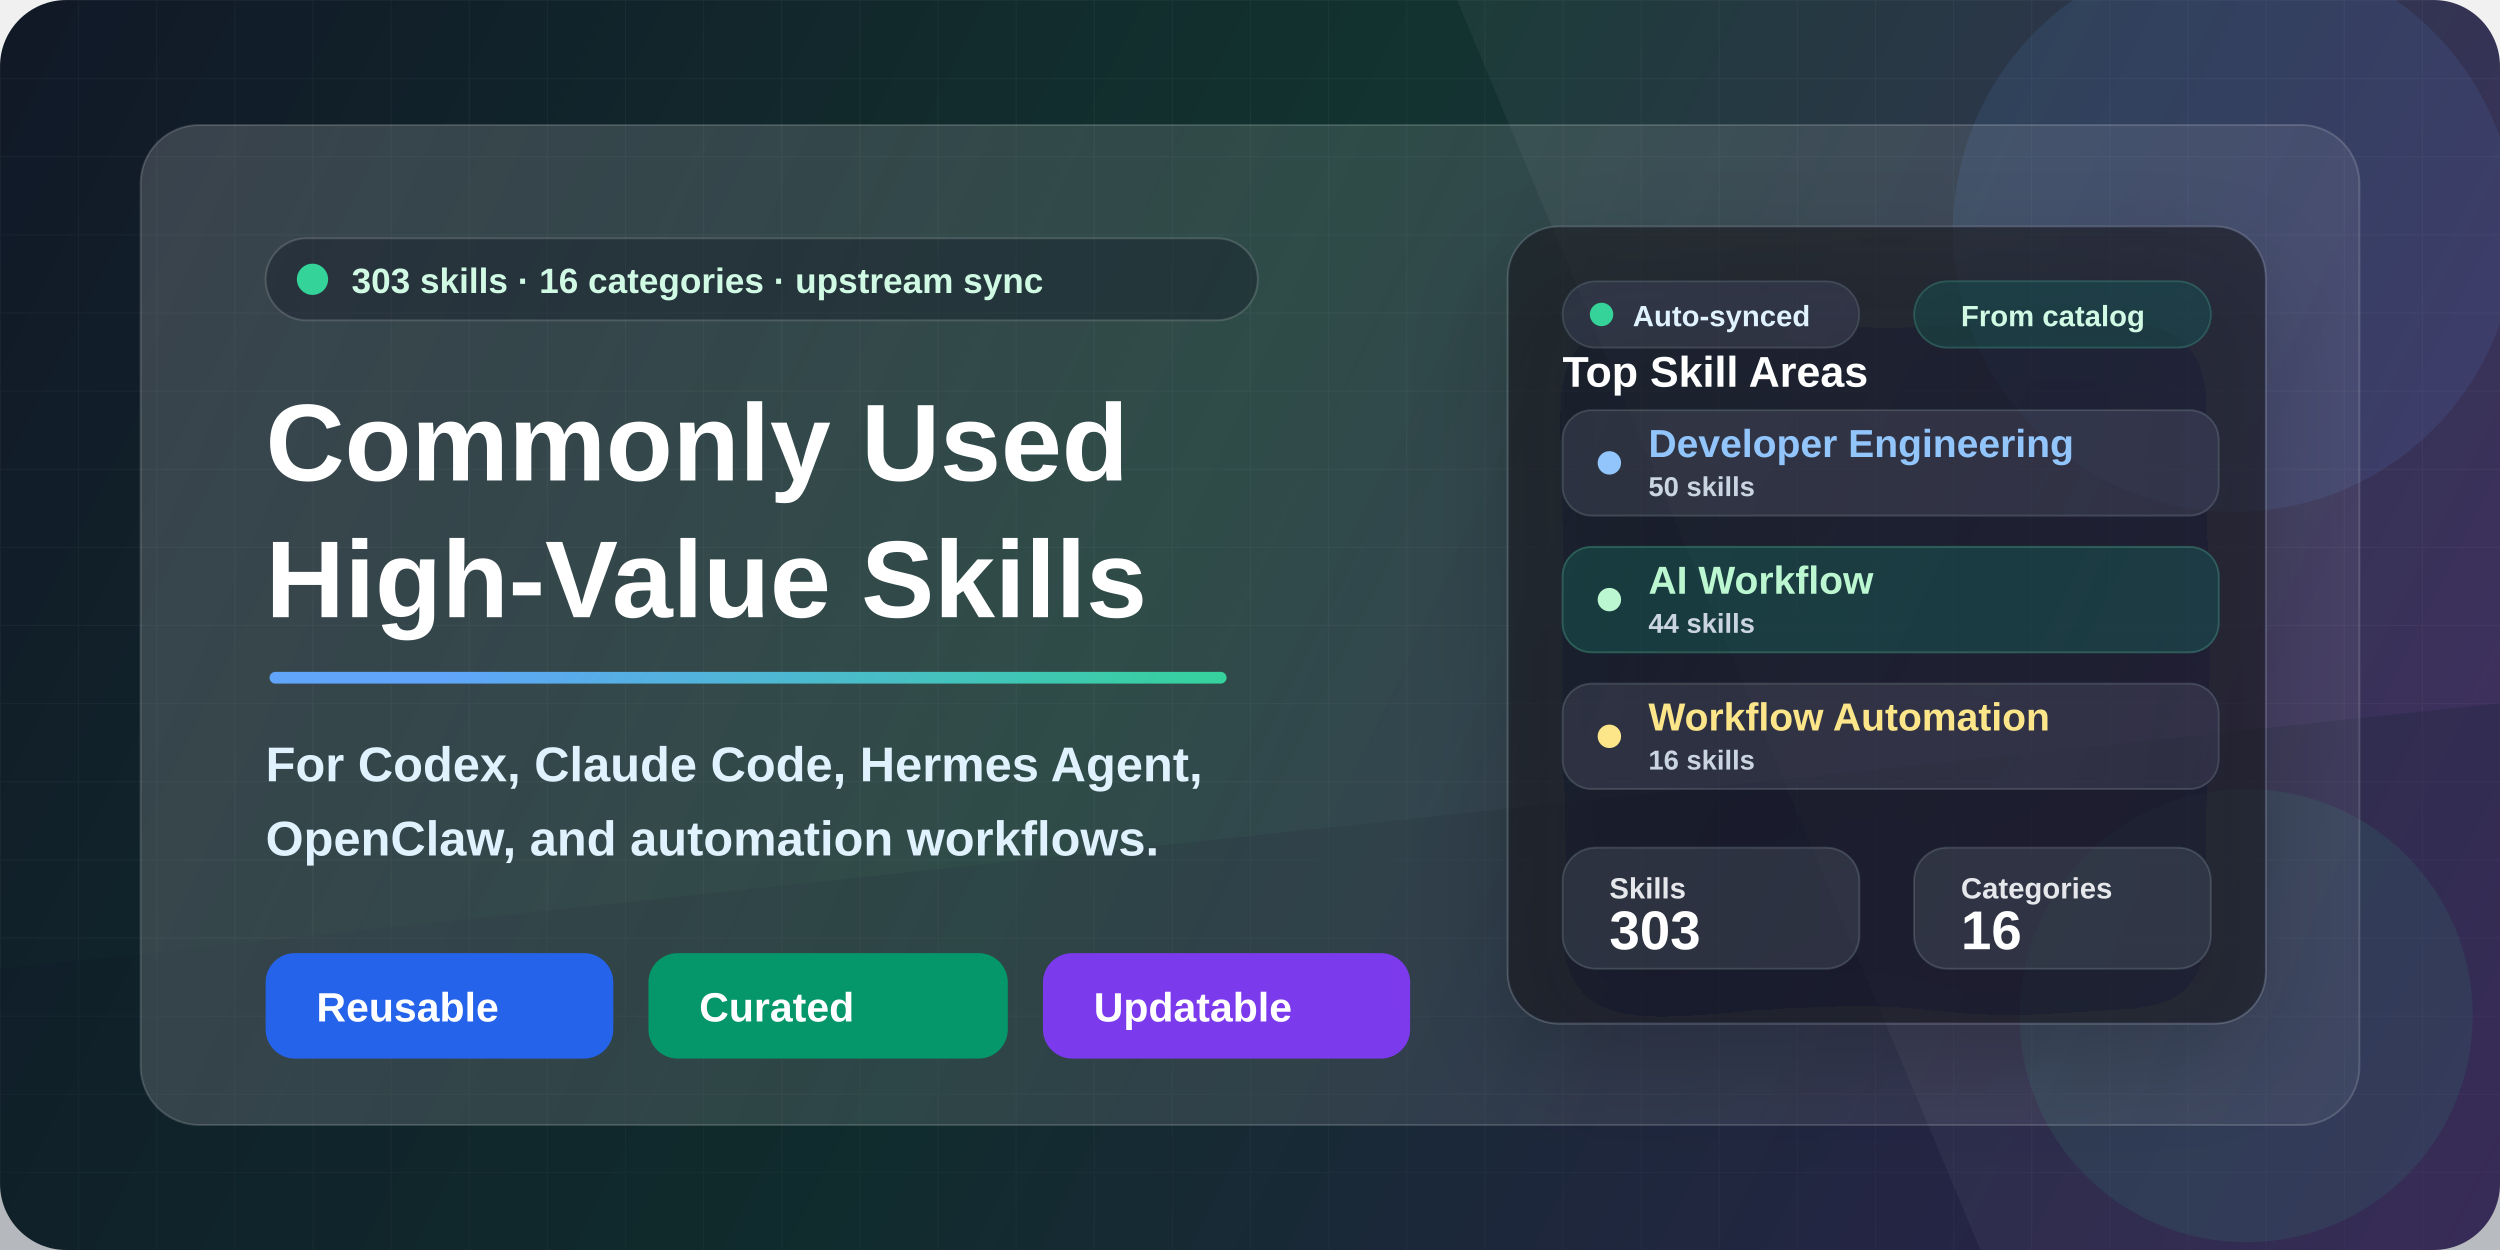
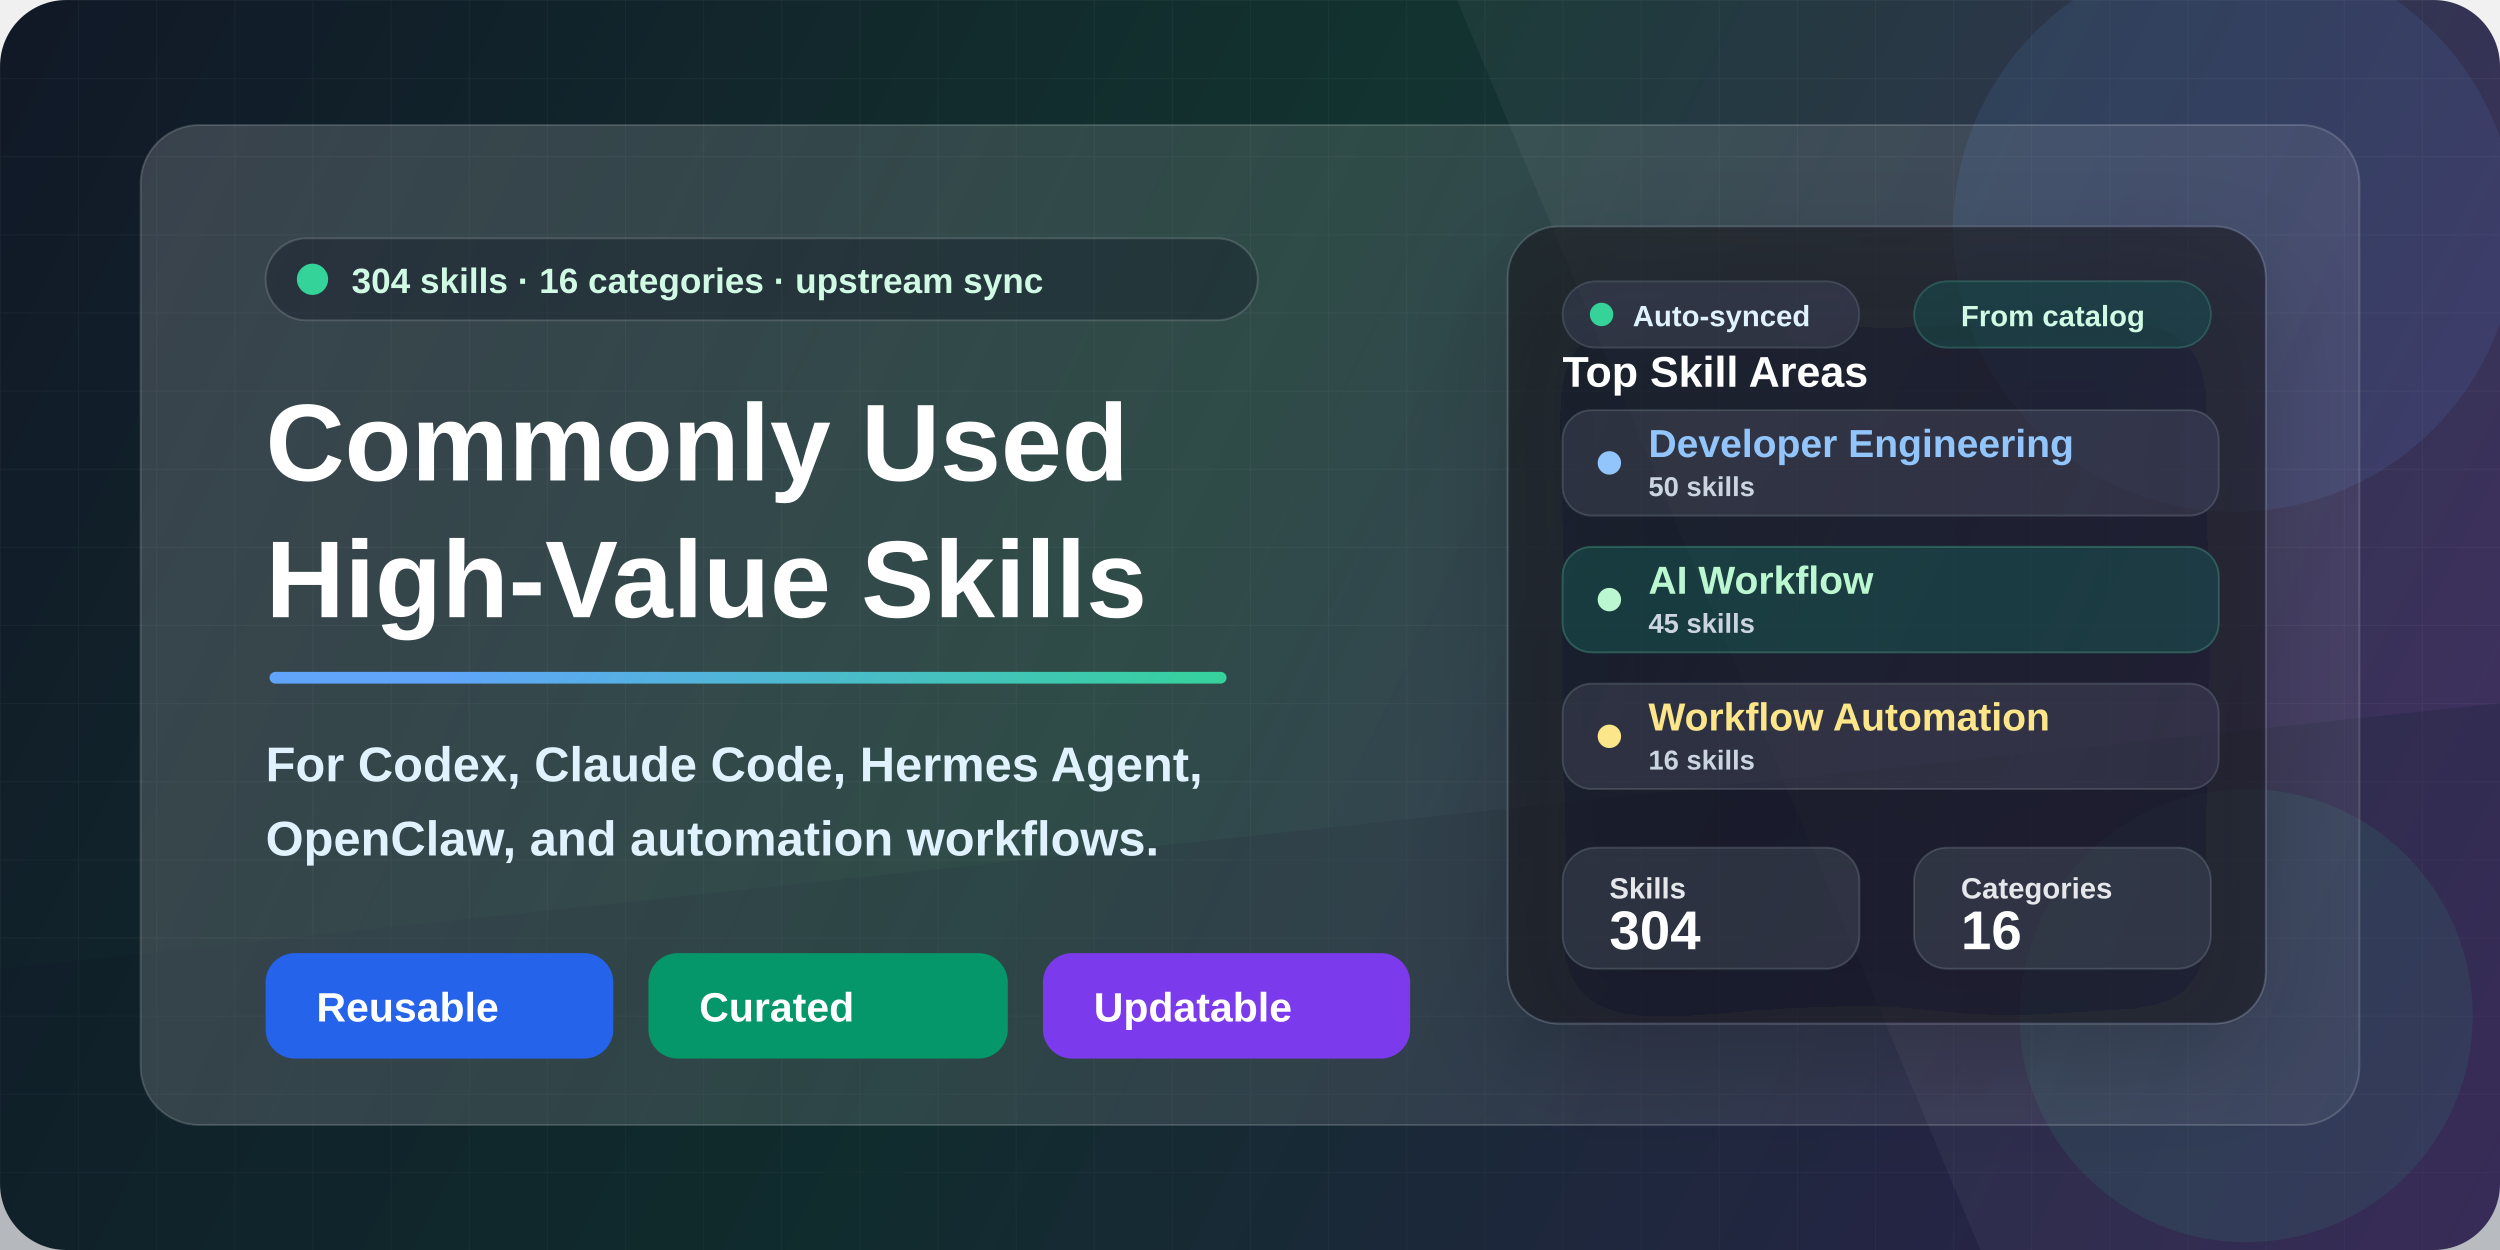
<svg xmlns="http://www.w3.org/2000/svg" width="1280" height="640" viewBox="0 0 1280 640" fill="none">
  <defs>
    <linearGradient id="bg" x1="0" y1="0" x2="1280" y2="640" gradientUnits="userSpaceOnUse">
      <stop stop-color="#111827" />
      <stop offset="0.46" stop-color="#12332F" />
      <stop offset="1" stop-color="#3B255E" />
    </linearGradient>
    <linearGradient id="accent" x1="160" y1="146" x2="610" y2="540" gradientUnits="userSpaceOnUse">
      <stop stop-color="#60A5FA" />
      <stop offset="0.52" stop-color="#34D399" />
      <stop offset="1" stop-color="#FBBF24" />
    </linearGradient>
    <linearGradient id="panel" x1="86" y1="70" x2="1198" y2="568" gradientUnits="userSpaceOnUse">
      <stop stop-color="#FFFFFF" stop-opacity="0.17" />
      <stop offset="1" stop-color="#FFFFFF" stop-opacity="0.06" />
    </linearGradient>
    <linearGradient id="card" x1="728" y1="152" x2="1138" y2="516" gradientUnits="userSpaceOnUse">
      <stop stop-color="#FFFFFF" stop-opacity="0.16" />
      <stop offset="1" stop-color="#FFFFFF" stop-opacity="0.08" />
    </linearGradient>
    <pattern id="grid" width="40" height="40" patternUnits="userSpaceOnUse">
      <path d="M40 0H0V40" stroke="#FFFFFF" stroke-opacity="0.10" stroke-width="1" />
    </pattern>
    <filter id="softShadow" x="-20%" y="-20%" width="140%" height="140%" color-interpolation-filters="sRGB">
      <feDropShadow dx="0" dy="22" stdDeviation="28" flood-color="#020617" flood-opacity="0.32" />
    </filter>
    <filter id="smallShadow" x="-20%" y="-20%" width="140%" height="140%" color-interpolation-filters="sRGB">
      <feDropShadow dx="0" dy="10" stdDeviation="14" flood-color="#020617" flood-opacity="0.22" />
    </filter>
  </defs>
  <rect width="1280" height="640" rx="34" fill="url(#bg)" />
  <rect width="1280" height="640" rx="34" fill="url(#grid)" opacity="0.34" />
  <path d="M0 496L1280 360V640H0V496Z" fill="#0F172A" fill-opacity="0.26" />
  <path d="M822 0H1280V640H1014L746 0H822Z" fill="#FFFFFF" fill-opacity="0.045" />
  <circle cx="1144" cy="118" r="144" fill="#60A5FA" fill-opacity="0.10" />
  <circle cx="1150" cy="520" r="116" fill="#34D399" fill-opacity="0.09" />
  <rect x="72" y="64" width="1136" height="512" rx="30" fill="url(#panel)" stroke="#FFFFFF" stroke-opacity="0.16" />
  <g transform="translate(136 122)">
    <rect x="0" y="0" width="508" height="42" rx="21" fill="#020617" fill-opacity="0.28" stroke="#FFFFFF" stroke-opacity="0.15" />
    <circle cx="24" cy="21" r="8" fill="#34D399" />
    <text x="44" y="28" fill="#D1FAE5" font-family="Segoe UI, Arial, sans-serif" font-size="18" font-weight="700">
-       303 skills · 16 categories · upstream sync
+       304 skills · 16 categories · upstream sync
    </text>
    <text x="0" y="124" fill="#FFFFFF" font-family="Segoe UI, Arial, sans-serif" font-size="56" font-weight="850">
      Commonly Used
    </text>
    <text x="0" y="194" fill="#FFFFFF" font-family="Segoe UI, Arial, sans-serif" font-size="56" font-weight="850">
      High-Value Skills
    </text>
    <rect x="2" y="222" width="490" height="6" rx="3" fill="url(#accent)" />
    <text x="0" y="278" fill="#E0F2FE" font-family="Segoe UI, Arial, sans-serif" font-size="25" font-weight="650">
      For Codex, Claude Code, Hermes Agent,
    </text>
    <text x="0" y="316" fill="#E0F2FE" font-family="Segoe UI, Arial, sans-serif" font-size="25" font-weight="650">
      OpenClaw, and automation workflows.
    </text>
    <g transform="translate(0 366)">
      <rect x="0" y="0" width="178" height="54" rx="15" fill="#2563EB" />
      <text x="26" y="35" fill="#FFFFFF" font-family="Segoe UI, Arial, sans-serif" font-size="21" font-weight="800">
        Reusable
      </text>
      <rect x="196" y="0" width="184" height="54" rx="15" fill="#059669" />
      <text x="222" y="35" fill="#FFFFFF" font-family="Segoe UI, Arial, sans-serif" font-size="21" font-weight="800">
        Curated
      </text>
      <rect x="398" y="0" width="188" height="54" rx="15" fill="#7C3AED" />
      <text x="424" y="35" fill="#FFFFFF" font-family="Segoe UI, Arial, sans-serif" font-size="21" font-weight="800">
        Updatable
      </text>
    </g>
  </g>
  <g transform="translate(772 116)" filter="url(#softShadow)">
    <rect x="0" y="0" width="388" height="408" rx="26" fill="#0B1120" fill-opacity="0.60" stroke="#FFFFFF" stroke-opacity="0.15" />
    <rect x="28" y="28" width="152" height="34" rx="17" fill="#FFFFFF" fill-opacity="0.08" stroke="#FFFFFF" stroke-opacity="0.12" />
    <circle cx="48" cy="45" r="6" fill="#34D399" />
    <text x="64" y="51" fill="#E0F2FE" font-family="Segoe UI, Arial, sans-serif" font-size="15" font-weight="800">
      Auto-synced
    </text>
    <rect x="208" y="28" width="152" height="34" rx="17" fill="#34D399" fill-opacity="0.12" stroke="#6EE7B7" stroke-opacity="0.20" />
    <text x="232" y="51" fill="#D1FAE5" font-family="Segoe UI, Arial, sans-serif" font-size="15" font-weight="800">
      From catalog
    </text>
    <text x="28" y="82" fill="#FFFFFF" font-family="Segoe UI, Arial, sans-serif" font-size="22" font-weight="850">
      Top Skill Areas
    </text>
    <rect x="28" y="94" width="336" height="54" rx="15" fill="#FFFFFF" fill-opacity="0.08" stroke="#FFFFFF" stroke-opacity="0.13" />
    <circle cx="52" cy="121" r="6" fill="#93C5FD" />
    <text x="72" y="118" fill="#93C5FD" font-family="Segoe UI, Arial, sans-serif" font-size="20" font-weight="800">
      Developer Engineering
    </text>
    <text x="72" y="138" fill="#CBD5E1" font-family="Segoe UI, Arial, sans-serif" font-size="14" font-weight="700">
      50 skills
    </text>
    <rect x="28" y="164" width="336" height="54" rx="15" fill="#34D399" fill-opacity="0.13" stroke="#6EE7B7" stroke-opacity="0.24" />
    <circle cx="52" cy="191" r="6" fill="#BBF7D0" />
    <text x="72" y="188" fill="#BBF7D0" font-family="Segoe UI, Arial, sans-serif" font-size="20" font-weight="800">
      AI Workflow
    </text>
    <text x="72" y="208" fill="#CBD5E1" font-family="Segoe UI, Arial, sans-serif" font-size="14" font-weight="700">
-       44 skills
+       45 skills
    </text>
    <rect x="28" y="234" width="336" height="54" rx="15" fill="#FFFFFF" fill-opacity="0.08" stroke="#FFFFFF" stroke-opacity="0.13" />
    <circle cx="52" cy="261" r="6" fill="#FDE68A" />
    <text x="72" y="258" fill="#FDE68A" font-family="Segoe UI, Arial, sans-serif" font-size="20" font-weight="800">
      Workflow Automation
    </text>
    <text x="72" y="278" fill="#CBD5E1" font-family="Segoe UI, Arial, sans-serif" font-size="14" font-weight="700">
      16 skills
    </text>
    <rect x="28" y="318" width="152" height="62" rx="17" fill="#FFFFFF" fill-opacity="0.09" stroke="#FFFFFF" stroke-opacity="0.13" />
    <text x="52" y="344" fill="#E5E7EB" font-family="Segoe UI, Arial, sans-serif" font-size="15" font-weight="700">
      Skills
    </text>
    <text x="52" y="370" fill="#FFFFFF" font-family="Segoe UI, Arial, sans-serif" font-size="28" font-weight="850">
-       303
+       304
    </text>
    <rect x="208" y="318" width="152" height="62" rx="17" fill="#FFFFFF" fill-opacity="0.09" stroke="#FFFFFF" stroke-opacity="0.13" />
    <text x="232" y="344" fill="#E5E7EB" font-family="Segoe UI, Arial, sans-serif" font-size="15" font-weight="700">
      Categories
    </text>
    <text x="232" y="370" fill="#FFFFFF" font-family="Segoe UI, Arial, sans-serif" font-size="28" font-weight="850">
      16
    </text>
  </g>
</svg>
